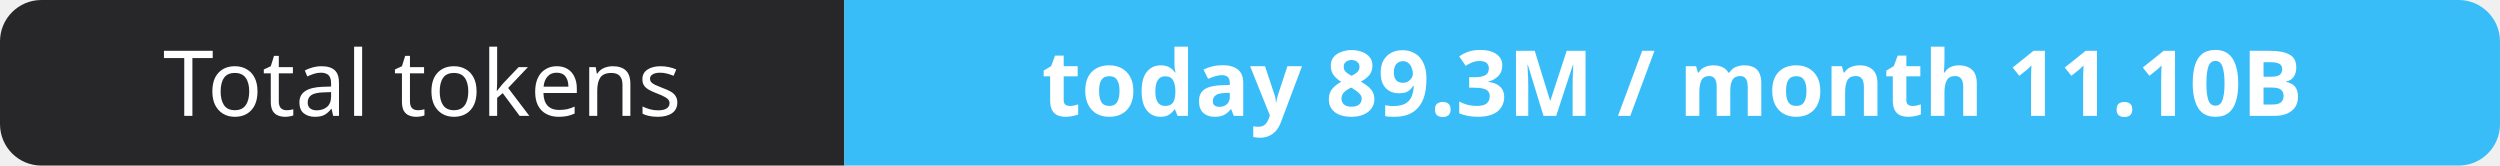
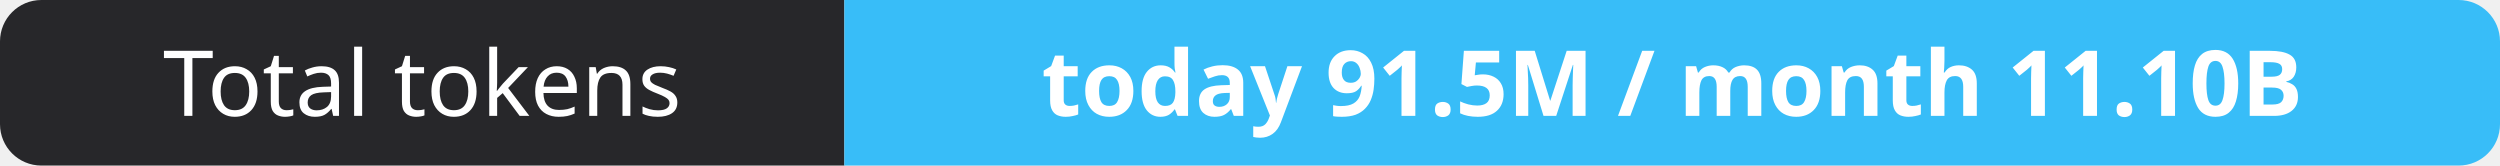
- <svg xmlns="http://www.w3.org/2000/svg" width="302" height="20" role="img" aria-label="Total tokens: today 89.3M / month 11.10B">
+ <svg xmlns="http://www.w3.org/2000/svg" width="302" height="20" role="img" aria-label="Total tokens: today 91.5M / month 11.10B">
  <clipPath id="r">
    <rect width="302" height="20" rx="5" fill="#fff" />
  </clipPath>
  <g clip-path="url(#r)">
    <rect width="102" height="20" fill="#27272a" />
    <rect x="102" width="200" height="20" fill="#38bdf8" />
  </g>
  <g fill="#fff" text-anchor="middle" font-family="Verdana,Geneva,sans-serif" font-size="11">
    <text x="51.0" y="14">Total tokens</text>
-     <text x="202.0" y="14" font-weight="700">today 89.3M / month 11.10B</text>
+     <text x="202.0" y="14" font-weight="700">today 91.5M / month 11.10B</text>
  </g>
</svg>
